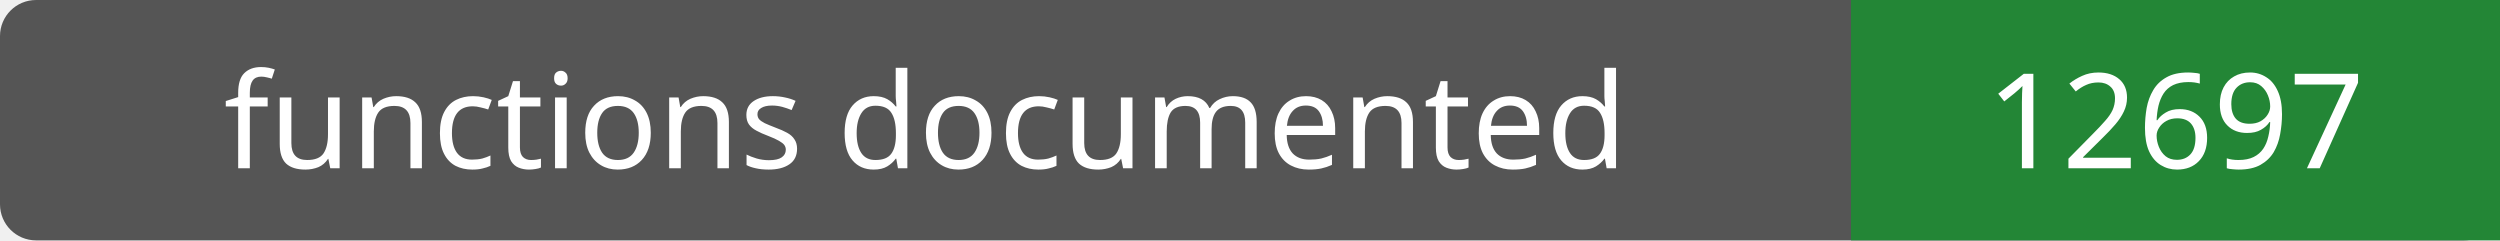
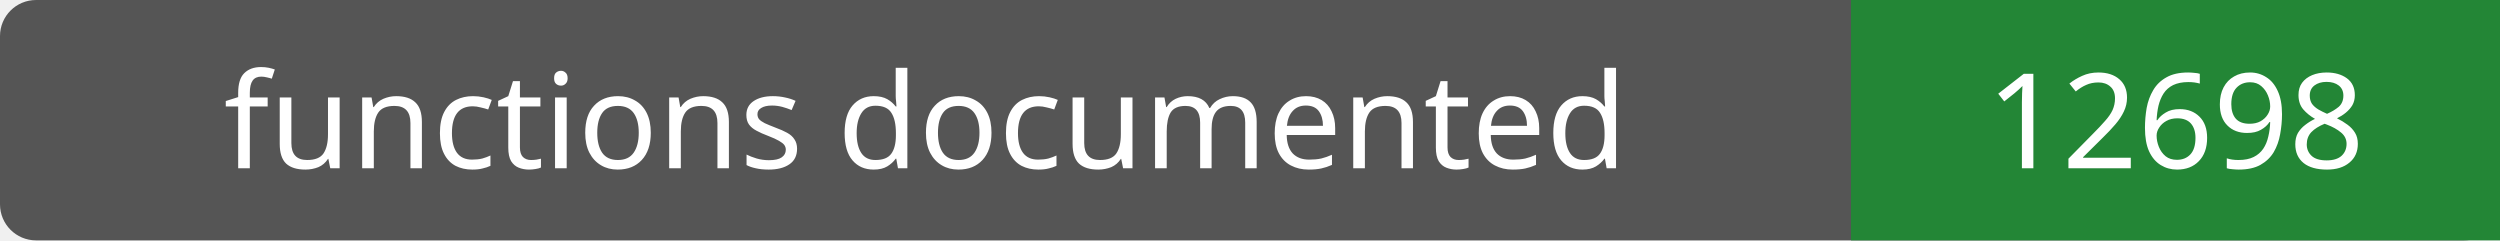
- <svg xmlns="http://www.w3.org/2000/svg" width="208" height="20" role="img" aria-label="functions documented: 12697">
+ <svg xmlns="http://www.w3.org/2000/svg" width="208" height="20" role="img" aria-label="functions documented: 12698">
  <rect width="208" height="20" rx="3" fill="#555" />
  <path fill="#238636" d="M154 0h54v20H154z" />
  <g fill="#fff" text-anchor="middle" font-family="Verdana,sans-serif" font-size="11">
    <text x="77.0" y="14">functions documented</text>
-     <text x="181.0" y="14">12697</text>
+     <text x="181.0" y="14">12698</text>
  </g>
</svg>
